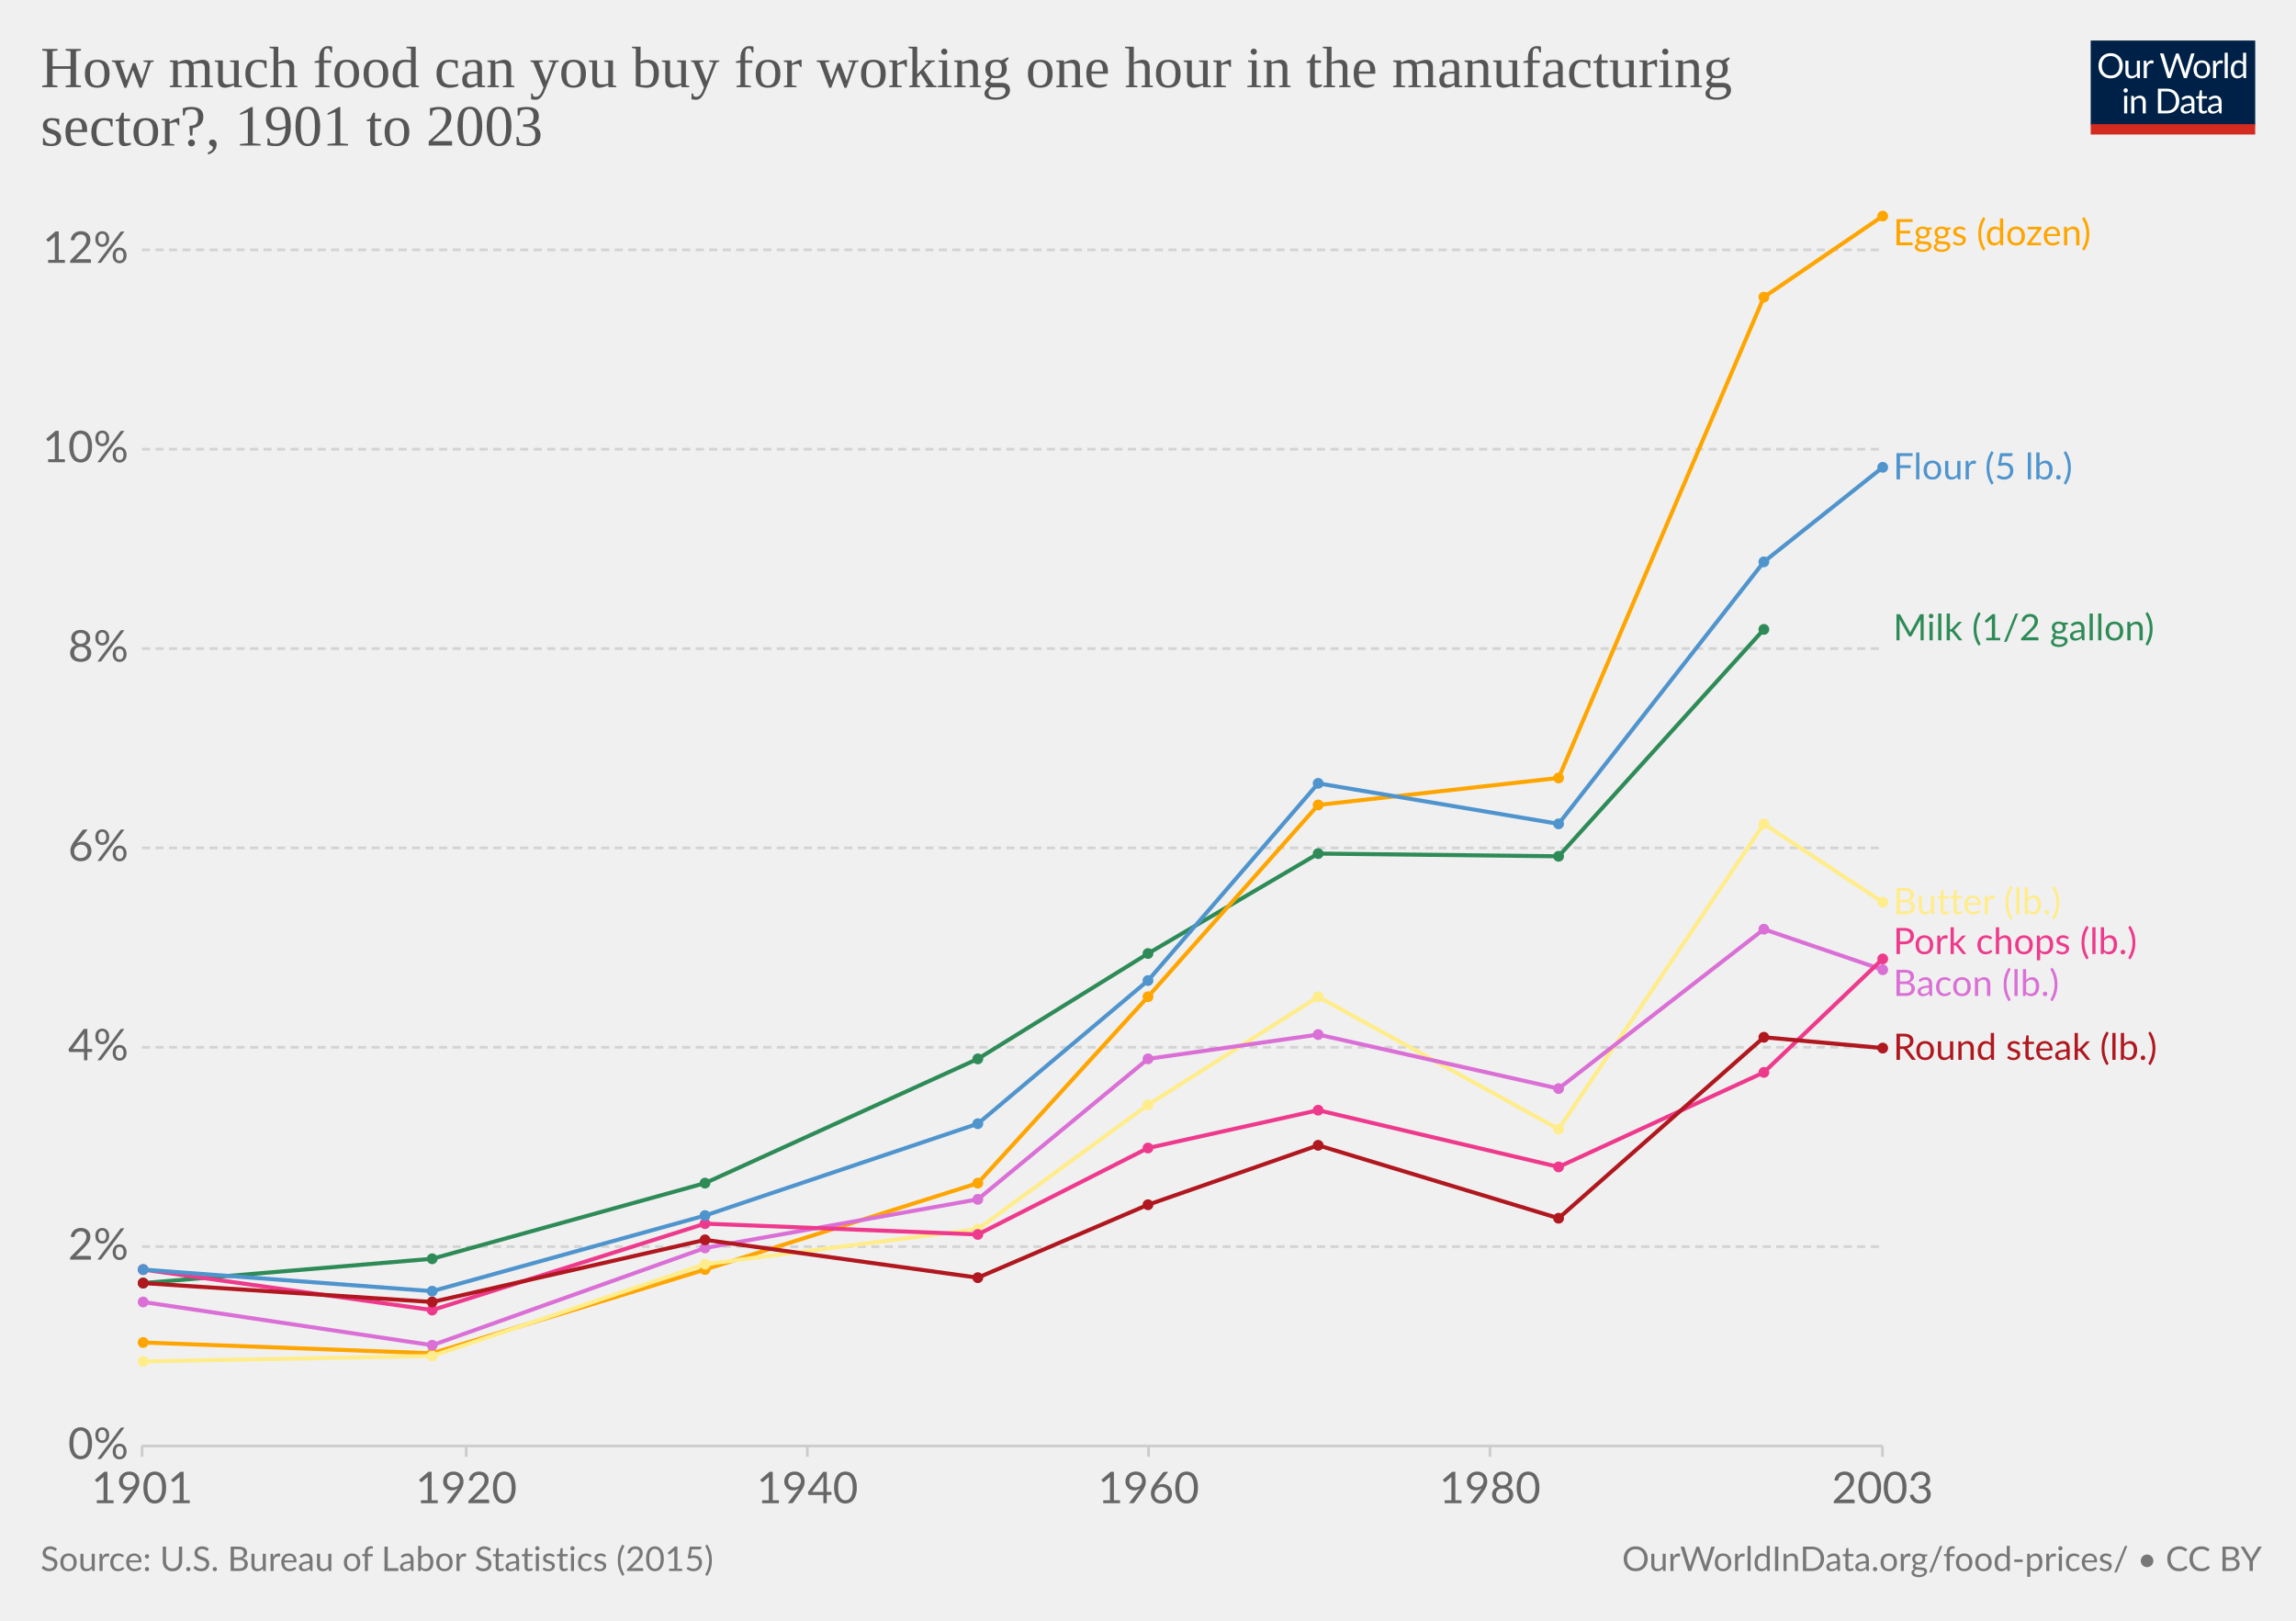
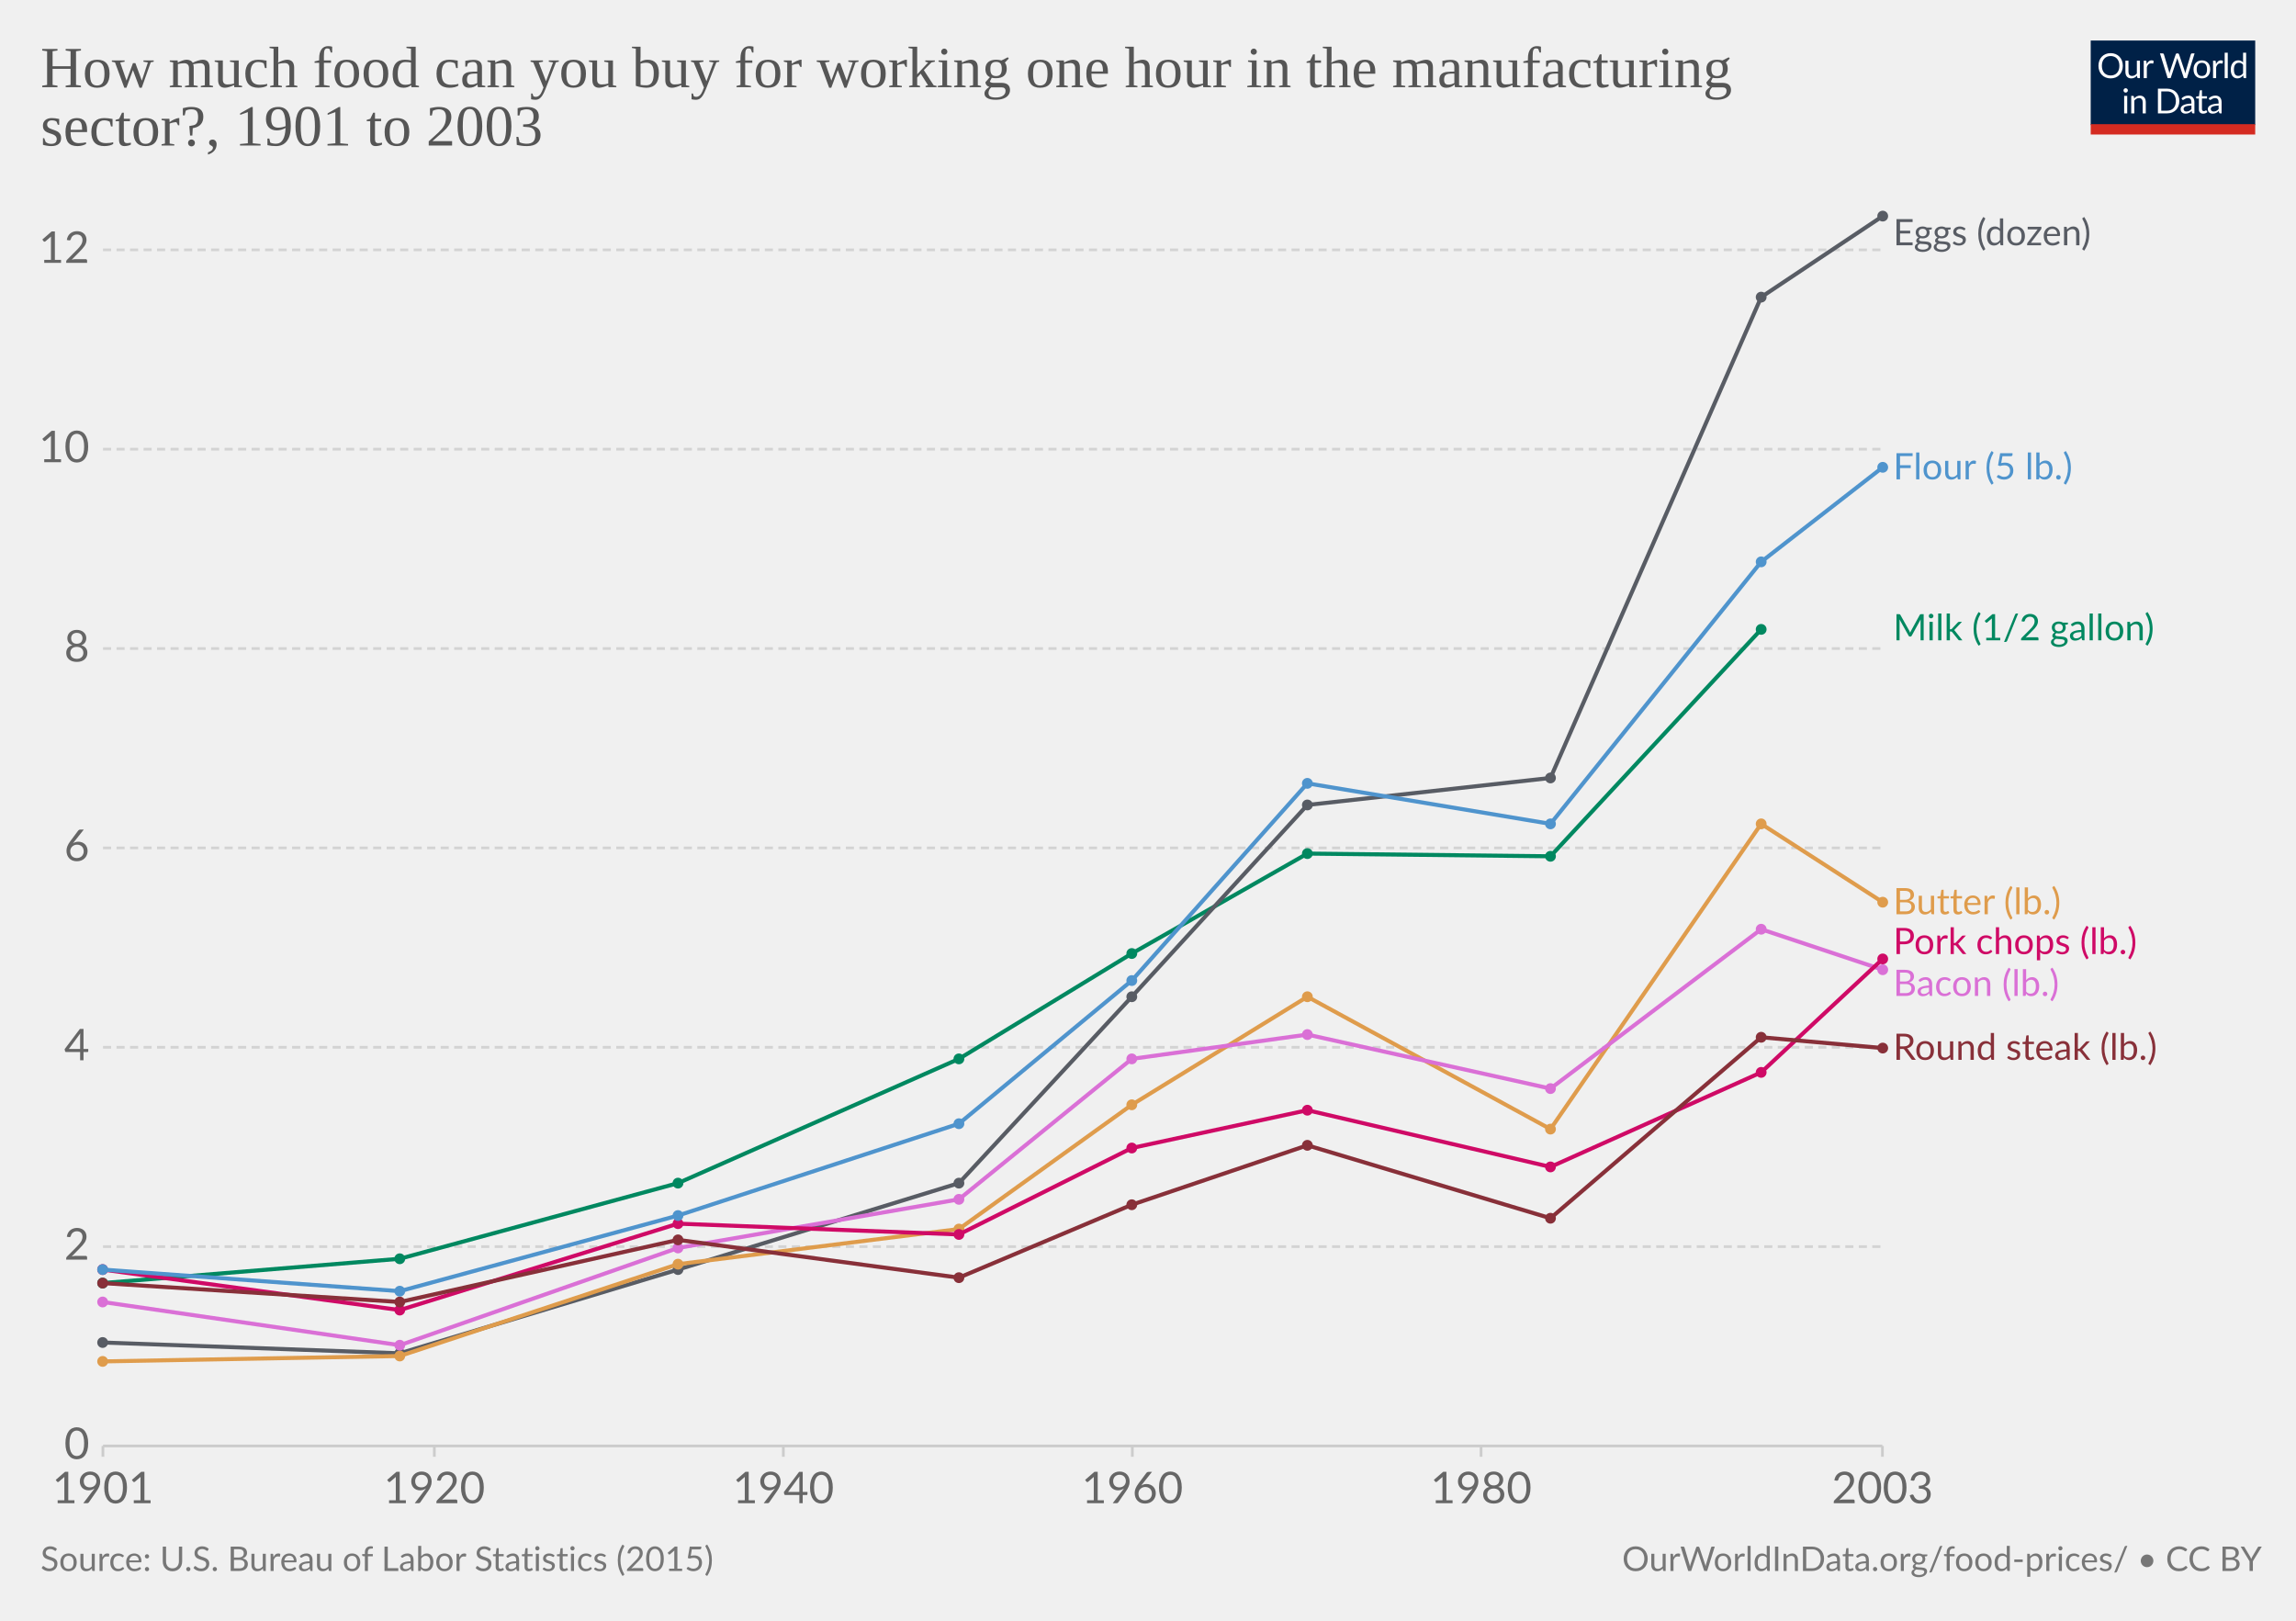
<svg xmlns="http://www.w3.org/2000/svg" version="1.1" style="background-color:#fff;-webkit-font-smoothing:antialiased" width="850" height="600" viewBox="0 0 850 600" font-family="Lato,'Helvetica Neue',Helvetica,Arial,sans-serif" font-size="18" text-rendering="optimizeLegibility">
  <g class="HeaderView">
    <g transform="matrix(.29 0 0 .29 774 15)">
      <svg width="210" height="120" viewBox="0 0 210 120" fill="none">
        <g clip-path="url(#clip0)">
          <path d="M0 0h210v107.89H0V0z" fill="#002147" />
          <path d="M40.98 32.25c0 2.36-.38 4.53-1.12 6.51a14.26 14.26 0 01-8.1 8.4c-1.9.78-4.02 1.17-6.34 1.17a16.6 16.6 0 01-6.33-1.17 14.31 14.31 0 01-8.08-8.4 18.29 18.29 0 01-1.12-6.51c0-2.36.38-4.53 1.12-6.5a14.32 14.32 0 018.07-8.44c1.92-.8 4.03-1.19 6.34-1.19 2.32 0 4.43.4 6.34 1.19 1.92.8 3.56 1.9 4.93 3.34a14.87 14.87 0 013.17 5.1 18.1 18.1 0 011.12 6.5zm-4.38 0c0-1.94-.26-3.68-.8-5.22a10.91 10.91 0 00-2.24-3.89 9.68 9.68 0 00-3.52-2.46 11.95 11.95 0 00-4.62-.86c-1.68 0-3.21.28-4.6.86a9.88 9.88 0 00-3.54 2.46 10.91 10.91 0 00-2.24 3.9c-.53 1.53-.8 3.27-.8 5.2 0 1.94.27 3.68.8 5.22a11.17 11.17 0 002.24 3.9 10.01 10.01 0 003.55 2.44c1.38.56 2.9.83 4.6.83 1.7 0 3.24-.27 4.61-.83a9.8 9.8 0 003.52-2.44 11.17 11.17 0 002.25-3.9c.53-1.54.8-3.28.8-5.21zm26.22-6.54V48H60.5c-.56 0-.9-.27-1.05-.81l-.31-2.4a12.45 12.45 0 01-3.26 2.6c-1.2.64-2.58.96-4.13.96-1.22 0-2.3-.2-3.24-.6a6.52 6.52 0 01-2.33-1.7 7.37 7.37 0 01-1.43-2.67c-.3-1.04-.46-2.2-.46-3.45V25.7h3.91v14.22c0 1.68.38 2.99 1.15 3.91.77.93 1.96 1.39 3.54 1.39 1.16 0 2.24-.27 3.23-.82a10.42 10.42 0 002.8-2.28V25.7h3.91zm8.61 4.47a9.94 9.94 0 012.6-3.56 5.64 5.64 0 013.76-1.3c.47 0 .92.05 1.34.15.44.1.83.27 1.17.49l-.3 2.92c-.09.37-.3.55-.66.55-.2 0-.5-.04-.9-.13a6.21 6.21 0 00-3.24.18c-.54.2-1.03.5-1.47.92-.42.4-.81.9-1.17 1.5-.33.58-.64 1.26-.92 2.02V48H67.7V25.71h2.25c.42 0 .72.08.88.25.16.16.27.44.33.83l.26 3.39zm61.16-13.7L122.75 48h-3.82l-7.99-24.05a21.95 21.95 0 01-.42-1.58 38.36 38.36 0 01-.44 1.58L102.05 48h-3.83L88.4 16.47h3.54c.38 0 .7.1.95.29.26.2.43.43.5.73l6.52 21.9c.1.4.2.83.28 1.28.1.46.2.94.29 1.46l.3-1.46c.12-.47.25-.9.38-1.27l7.41-21.91c.1-.25.26-.48.51-.69.27-.22.58-.33.95-.33h1.23c.38 0 .69.1.92.29.24.2.41.43.53.73l7.4 21.9a28.4 28.4 0 01.68 2.62 29.52 29.52 0 01.52-2.61l6.54-21.91c.07-.27.23-.5.48-.7.27-.21.58-.32.95-.32h3.32zm9.35 8.88c1.63 0 3.1.27 4.4.82a9.43 9.43 0 015.46 5.94c.5 1.4.74 2.98.74 4.73 0 1.76-.25 3.34-.74 4.75a9.43 9.43 0 01-5.46 5.92c-1.3.52-2.77.79-4.4.79-1.64 0-3.12-.27-4.44-.8a9.42 9.42 0 01-3.35-2.3c-.92-1-1.63-2.2-2.13-3.61-.49-1.41-.73-3-.73-4.75s.24-3.33.73-4.73c.5-1.43 1.2-2.64 2.13-3.63a9.4 9.4 0 013.35-2.31c1.32-.55 2.8-.82 4.44-.82zm0 19.89c2.2 0 3.84-.73 4.93-2.2 1.08-1.48 1.63-3.54 1.63-6.18 0-2.66-.55-4.72-1.63-6.2-1.09-1.49-2.73-2.23-4.93-2.23-1.12 0-2.09.2-2.93.57a5.7 5.7 0 00-2.06 1.65 7.5 7.5 0 00-1.24 2.67c-.26 1.04-.4 2.22-.4 3.54 0 2.64.55 4.7 1.64 6.18 1.1 1.47 2.76 2.2 4.99 2.2zm17.97-15.07a9.94 9.94 0 012.6-3.56 5.64 5.64 0 013.76-1.3c.47 0 .91.05 1.34.15.44.1.83.27 1.16.49l-.28 2.92c-.09.37-.31.55-.66.55-.2 0-.5-.04-.9-.13a6.2 6.2 0 00-3.24.18c-.54.2-1.03.5-1.47.92-.43.4-.82.9-1.17 1.5a13.1 13.1 0 00-.92 2.02V48h-3.94V25.71h2.24c.43 0 .72.08.88.25.17.16.28.44.33.83l.27 3.39zm15.04-14.59V48h-3.92V15.6h3.92zm19.55 15.43a6.22 6.22 0 00-2.38-2.05 6.7 6.7 0 00-2.86-.6c-2.07 0-3.66.75-4.77 2.23-1.12 1.48-1.68 3.6-1.68 6.33 0 1.46.13 2.7.38 3.74a7.29 7.29 0 001.1 2.56 4.35 4.35 0 001.78 1.45c.7.3 1.5.46 2.4.46 1.29 0 2.41-.3 3.36-.88a9.6 9.6 0 002.67-2.49V31.02zm3.91-15.43V48h-2.33c-.56 0-.9-.27-1.06-.81l-.35-2.71a12.13 12.13 0 01-3.25 2.77 8.28 8.28 0 01-4.23 1.06 7.31 7.31 0 01-6.14-2.9c-.73-.96-1.3-2.15-1.69-3.57a18.35 18.35 0 01.07-9.48 11.29 11.29 0 011.89-3.7 8.7 8.7 0 017.06-3.34 7.96 7.96 0 016.12 2.62V15.59h3.91zM46.61 70.71V93H42.7V70.71h3.91zm.84-7c0 .39-.08.75-.24 1.09a2.81 2.81 0 01-1.52 1.47 2.67 2.67 0 01-2.16 0 2.9 2.9 0 01-1.45-1.47 2.67 2.67 0 010-2.16c.15-.35.35-.65.6-.9.25-.27.53-.47.85-.62a2.67 2.67 0 012.16 0c.35.15.65.35.9.62.27.25.47.55.62.9.16.34.24.7.24 1.08zm7.97 10.24c.49-.54 1-1.04 1.54-1.48a9.85 9.85 0 013.66-1.84 8.96 8.96 0 015.43.35c.94.4 1.72.97 2.33 1.71a7.36 7.36 0 011.43 2.67c.32 1.04.49 2.19.49 3.45V93h-3.94V78.81c0-1.69-.4-3-1.17-3.92-.76-.93-1.93-1.4-3.5-1.4a6.6 6.6 0 00-3.25.83c-1 .56-1.92 1.31-2.77 2.27V93h-3.94V70.71h2.35c.56 0 .9.28 1.04.82l.3 2.42zm57.7 3.3c0 2.36-.37 4.5-1.11 6.44a14.3 14.3 0 01-3.17 4.98 14.1 14.1 0 01-4.93 3.2c-1.9.76-4.02 1.13-6.33 1.13H85.8V61.47h11.77c2.31 0 4.42.39 6.33 1.15a13.8 13.8 0 018.1 8.18 17.75 17.75 0 011.12 6.45zm-4.37 0c0-1.94-.26-3.67-.8-5.2a10.94 10.94 0 00-2.23-3.87 9.57 9.57 0 00-3.53-2.42 12.23 12.23 0 00-4.61-.83h-7.5v24.62h7.5c1.7 0 3.24-.28 4.61-.84a9.7 9.7 0 003.53-2.4 10.94 10.94 0 002.24-3.87c.53-1.53.8-3.26.8-5.2zm19.8 5.72c-1.8.06-3.34.2-4.62.44-1.26.22-2.3.51-3.1.88-.8.36-1.37.8-1.74 1.3-.35.5-.53 1.05-.53 1.67 0 .58.1 1.1.3 1.52a3 3 0 00.76 1.05c.34.27.73.46 1.17.6.45.11.94.17 1.45.17a7.28 7.28 0 003.5-.81 11.95 11.95 0 002.82-2.2v-4.62zm-12.65-9.11a12.73 12.73 0 013.98-2.66c1.43-.59 3-.88 4.73-.88 1.25 0 2.36.2 3.33.61a6.81 6.81 0 013.94 4.38c.33 1.04.5 2.19.5 3.43V93h-1.74a1.8 1.8 0 01-.88-.18c-.2-.13-.36-.38-.48-.74l-.44-2.12c-.59.55-1.16 1.03-1.72 1.46a9.48 9.48 0 01-3.74 1.7c-.69.15-1.46.23-2.3.23-.87 0-1.69-.12-2.45-.35a5.34 5.34 0 01-3.34-2.93 6.64 6.64 0 01-.49-2.64c0-.88.25-1.72.73-2.53a6.33 6.33 0 012.35-2.17c1.09-.63 2.5-1.15 4.25-1.54 1.75-.41 3.89-.65 6.42-.7v-1.75c0-1.73-.37-3.03-1.12-3.91-.75-.9-1.84-1.34-3.28-1.34-.97 0-1.78.12-2.44.37-.64.23-1.2.5-1.7.81l-1.23.82c-.33.23-.67.35-1 .35-.27 0-.5-.07-.69-.2a2.1 2.1 0 01-.48-.53l-.7-1.25zm27.67 19.5c-1.76 0-3.12-.5-4.07-1.48-.94-.98-1.41-2.4-1.41-4.25V74h-2.68a.9.9 0 01-.6-.2c-.16-.14-.24-.36-.24-.66v-1.56l3.65-.46.9-6.89a.9.9 0 01.29-.52.88.88 0 01.62-.22H142v7.67h6.44V74H142v13.38c0 .94.22 1.63.68 2.09.45.45 1.04.68 1.76.68a3.21 3.21 0 001.85-.53l.55-.35c.16-.12.3-.18.41-.18.2 0 .4.13.55.38l1.15 1.87a7.45 7.45 0 01-2.44 1.5c-.96.35-1.94.52-2.95.52zm19.68-10.4c-1.8.07-3.34.21-4.62.45-1.26.22-2.3.51-3.1.88-.8.36-1.37.8-1.74 1.3-.35.5-.53 1.05-.53 1.67 0 .58.1 1.1.3 1.52.18.42.44.77.76 1.05.34.27.73.46 1.17.6.45.11.94.17 1.45.17a7.3 7.3 0 003.5-.81 12.04 12.04 0 002.82-2.2v-4.62zm-12.65-9.1a12.72 12.72 0 013.99-2.66c1.42-.59 3-.88 4.72-.88 1.25 0 2.36.2 3.33.61a6.81 6.81 0 013.94 4.38c.33 1.04.5 2.19.5 3.43V93h-1.74a1.8 1.8 0 01-.88-.18c-.2-.13-.36-.38-.48-.74l-.44-2.12c-.59.55-1.16 1.03-1.72 1.46a9.48 9.48 0 01-3.74 1.7c-.69.15-1.46.23-2.3.23-.87 0-1.69-.12-2.45-.35a5.33 5.33 0 01-3.34-2.93 6.62 6.62 0 01-.49-2.64c0-.88.25-1.72.73-2.53a6.33 6.33 0 012.35-2.17c1.09-.63 2.5-1.15 4.25-1.54a31.2 31.2 0 016.42-.7v-1.75c0-1.73-.37-3.03-1.12-3.91-.75-.9-1.84-1.34-3.28-1.34-.97 0-1.78.12-2.44.37-.64.23-1.2.5-1.7.81-.46.3-.87.57-1.22.82-.34.23-.68.35-1.02.35-.26 0-.49-.07-.68-.2a1.88 1.88 0 01-.48-.53l-.7-1.25z" fill="#fff" />
          <path fill="#D42B21" d="M0 106.79h210V120H0z" />
        </g>
        <defs>
          <clipPath id="clip0">
            <path fill="#fff" d="M0 0h210v120H0z" />
          </clipPath>
        </defs>
      </svg>
    </g>
    <a href="https://ourworldindata.org/grapher/how-much-food-can-you-buy-for-working-one-hour-in-the-manufacturing-sector?tab=chart&amp;stackMode=absolute&amp;region=World" target="_blank" font-family="&quot;Playfair Display&quot;,Georgia,&quot;Times New Roman&quot;,serif">
      <text font-size="21.6" x="15" y="32.3" fill="#555">
        <tspan x="15" y="32.28">How much food can you buy for working one hour in the manufacturing</tspan>
        <tspan x="15" y="53.88">sector?, 1901 to 2003</tspan>
      </text>
    </a>
  </g>
  <g class="LineChart">
    <defs>
      <clipPath id="a">
-         <path d="M42.56 0h830v953h-830z" />
+         <path d="M28.14 0h830v953h-830z" />
      </clipPath>
    </defs>
    <g class="DualAxisView">
      <g class="HorizontalAxis">
-         <path stroke="#ccc" d="M52.6 535.3v4M172.6 535.3v4M298.9 535.3v4M425.2 535.3v4M551.6 535.3v4M696.9 535.3v4" />
-         <text x="52.6" y="556.5" fill="#666" text-anchor="middle" font-size="16.2">1901</text>
-         <text x="172.6" y="556.5" fill="#666" text-anchor="middle" font-size="16.2">1920</text>
-         <text x="298.9" y="556.5" fill="#666" text-anchor="middle" font-size="16.2">1940</text>
-         <text x="425.2" y="556.5" fill="#666" text-anchor="middle" font-size="16.2">1960</text>
-         <text x="551.6" y="556.5" fill="#666" text-anchor="middle" font-size="16.2">1980</text>
+         <path stroke="#ccc" d="M38.1 535.3v4M160.8 535.3v4M290 535.3v4M419.2 535.3v4M548.3 535.3v4M696.9 535.3v4" />
+         <text x="38.1" y="556.5" fill="#666" text-anchor="middle" font-size="16.2">1901</text>
+         <text x="160.8" y="556.5" fill="#666" text-anchor="middle" font-size="16.2">1920</text>
+         <text x="290" y="556.5" fill="#666" text-anchor="middle" font-size="16.2">1940</text>
+         <text x="419.2" y="556.5" fill="#666" text-anchor="middle" font-size="16.2">1960</text>
+         <text x="548.3" y="556.5" fill="#666" text-anchor="middle" font-size="16.2">1980</text>
        <text x="696.9" y="556.5" fill="#666" text-anchor="middle" font-size="16.2">2003</text>
      </g>
      <g class="VerticalAxis" fill="#666" dominant-baseline="middle" text-anchor="end" font-size="16.2">
-         <text x="47.56" y="535.3">0%</text>
-         <text x="47.56" y="461.5">2%</text>
-         <text x="47.56" y="387.7">4%</text>
-         <text x="47.56" y="313.9">6%</text>
-         <text x="47.56" y="240.1">8%</text>
-         <text x="47.56" y="166.3">10%</text>
-         <text x="47.56" y="92.5">12%</text>
+         <text x="33.14" y="535.3">0</text>
+         <text x="33.14" y="461.5">2</text>
+         <text x="33.14" y="387.7">4</text>
+         <text x="33.14" y="313.9">6</text>
+         <text x="33.14" y="240.1">8</text>
+         <text x="33.14" y="166.3">10</text>
+         <text x="33.14" y="92.5">12</text>
      </g>
      <g class="AxisGridLines horizontalLines">
-         <path stroke="#ccc" d="M52.56 535.3h644.3" />
-         <path stroke="#d3d3d3" stroke-dasharray="3,2" d="M52.56 461.5h644.3M52.56 387.7h644.3M52.56 313.9h644.3M52.56 240.1h644.3M52.56 166.3h644.3M52.56 92.5h644.3" />
+         <path stroke="#ccc" d="M38.14 535.3h658.72" />
+         <path stroke="#d3d3d3" stroke-dasharray="3,2" d="M38.14 461.5h658.72M38.14 387.7h658.72M38.14 313.9h658.72M38.14 240.1h658.72M38.14 166.3h658.72M38.14 92.5h658.72" />
      </g>
    </g>
    <g clip-path="url(#a)">
      <g class="LineLabels" cursor="default">
        <g class="legendMark">
-           <text font-size="13.5" x="700.9" y="90.8" fill="orange">
+           <text font-size="13.5" x="700.9" y="90.8" fill="#585c64">
            <tspan x="700.86" y="90.8">Eggs (dozen)</tspan>
          </text>
        </g>
        <g class="legendMark">
          <text font-size="13.5" x="700.9" y="177.5" fill="#4F94CD">
            <tspan x="700.86" y="177.45">Flour (5 lb.)</tspan>
          </text>
        </g>
        <g class="legendMark">
-           <text font-size="13.5" x="700.9" y="237.1" fill="#2E8B57">
+           <text font-size="13.5" x="700.9" y="237.1" fill="#008860">
            <tspan x="700.86" y="237.05">Milk (1/2 gallon)</tspan>
          </text>
        </g>
        <g class="legendMark">
-           <text font-size="13.5" x="700.9" y="338.4" fill="#FFEC8B">
+           <text font-size="13.5" x="700.9" y="338.4" fill="#df9c4c">
            <tspan x="700.86" y="338.45">Butter (lb.)</tspan>
          </text>
        </g>
        <g class="legendMark">
-           <text font-size="13.5" x="700.9" y="353.2" fill="#EE3A8C">
+           <text font-size="13.5" x="700.9" y="353.2" fill="#cf0a66">
            <tspan x="700.86" y="353.2">Pork chops (lb.)</tspan>
          </text>
        </g>
        <g class="legendMark">
          <text font-size="13.5" x="700.9" y="368.7" fill="orchid">
            <tspan x="700.86" y="368.7">Bacon (lb.)</tspan>
          </text>
        </g>
        <g class="legendMark">
-           <text font-size="13.5" x="700.9" y="392.4" fill="#B0171F">
+           <text font-size="13.5" x="700.9" y="392.4" fill="#883039">
            <tspan x="700.86" y="392.35">Round steak (lb.)</tspan>
          </text>
        </g>
      </g>
      <g class="Lines">
        <g class="key-Milk-__00281__002f2-gallon__0029_0">
-           <path stroke="#2E8B57" stroke-linecap="round" d="M53 475l107-9 101-28 101-46 63-39 63-37 89 1 76-84" fill="none" stroke-width="1.5" />
-           <g fill="#2E8B57">
-             <circle cx="53" cy="475" r="2" />
-             <circle cx="160" cy="466" r="2" />
-             <circle cx="261" cy="438" r="2" />
-             <circle cx="362" cy="392" r="2" />
-             <circle cx="425" cy="353" r="2" />
-             <circle cx="488" cy="316" r="2" />
-             <circle cx="577" cy="317" r="2" />
-             <circle cx="653" cy="233" r="2" />
+           <path stroke="#008860" stroke-linecap="round" d="M38 475l110-9 103-28 104-46 64-39 65-37 90 1 78-84" fill="none" stroke-width="1.5" />
+           <g fill="#008860">
+             <circle cx="38" cy="475" r="2" />
+             <circle cx="148" cy="466" r="2" />
+             <circle cx="251" cy="438" r="2" />
+             <circle cx="355" cy="392" r="2" />
+             <circle cx="419" cy="353" r="2" />
+             <circle cx="484" cy="316" r="2" />
+             <circle cx="574" cy="317" r="2" />
+             <circle cx="652" cy="233" r="2" />
          </g>
        </g>
        <g class="key-Eggs-__0028dozen__0029_0">
-           <path stroke="orange" stroke-linecap="round" d="M53 497l107 4 101-31 101-32 63-69 63-71 89-10 76-178 44-30" fill="none" stroke-width="1.5" />
-           <g fill="orange">
-             <circle cx="53" cy="497" r="2" />
-             <circle cx="160" cy="501" r="2" />
-             <circle cx="261" cy="470" r="2" />
-             <circle cx="362" cy="438" r="2" />
-             <circle cx="425" cy="369" r="2" />
-             <circle cx="488" cy="298" r="2" />
-             <circle cx="577" cy="288" r="2" />
-             <circle cx="653" cy="110" r="2" />
+           <path stroke="#585c64" stroke-linecap="round" d="M38 497l110 4 103-31 104-32 64-69 65-71 90-10 78-178 45-30" fill="none" stroke-width="1.5" />
+           <g fill="#585c64">
+             <circle cx="38" cy="497" r="2" />
+             <circle cx="148" cy="501" r="2" />
+             <circle cx="251" cy="470" r="2" />
+             <circle cx="355" cy="438" r="2" />
+             <circle cx="419" cy="369" r="2" />
+             <circle cx="484" cy="298" r="2" />
+             <circle cx="574" cy="288" r="2" />
+             <circle cx="652" cy="110" r="2" />
            <circle cx="697" cy="80" r="2" />
          </g>
        </g>
        <g class="key-Butter-__0028lb__002e__0029_0">
-           <path stroke="#FFEC8B" stroke-linecap="round" d="M53 504l107-2 101-34 101-13 63-46 63-40 89 49 76-113 44 29" fill="none" stroke-width="1.5" />
-           <g fill="#FFEC8B">
-             <circle cx="53" cy="504" r="2" />
-             <circle cx="160" cy="502" r="2" />
-             <circle cx="261" cy="468" r="2" />
-             <circle cx="362" cy="455" r="2" />
-             <circle cx="425" cy="409" r="2" />
-             <circle cx="488" cy="369" r="2" />
-             <circle cx="577" cy="418" r="2" />
-             <circle cx="653" cy="305" r="2" />
+           <path stroke="#df9c4c" stroke-linecap="round" d="M38 504l110-2 103-34 104-13 64-46 65-40 90 49 78-113 45 29" fill="none" stroke-width="1.5" />
+           <g fill="#df9c4c">
+             <circle cx="38" cy="504" r="2" />
+             <circle cx="148" cy="502" r="2" />
+             <circle cx="251" cy="468" r="2" />
+             <circle cx="355" cy="455" r="2" />
+             <circle cx="419" cy="409" r="2" />
+             <circle cx="484" cy="369" r="2" />
+             <circle cx="574" cy="418" r="2" />
+             <circle cx="652" cy="305" r="2" />
            <circle cx="697" cy="334" r="2" />
          </g>
        </g>
        <g class="key-Bacon-__0028lb__002e__0029_0">
-           <path stroke="orchid" stroke-linecap="round" d="M53 482l107 16 101-36 101-18 63-52 63-9 89 20 76-59 44 15" fill="none" stroke-width="1.5" />
+           <path stroke="orchid" stroke-linecap="round" d="M38 482l110 16 103-36 104-18 64-52 65-9 90 20 78-59 45 15" fill="none" stroke-width="1.5" />
          <g fill="orchid">
-             <circle cx="53" cy="482" r="2" />
-             <circle cx="160" cy="498" r="2" />
-             <circle cx="261" cy="462" r="2" />
-             <circle cx="362" cy="444" r="2" />
-             <circle cx="425" cy="392" r="2" />
-             <circle cx="488" cy="383" r="2" />
-             <circle cx="577" cy="403" r="2" />
-             <circle cx="653" cy="344" r="2" />
+             <circle cx="38" cy="482" r="2" />
+             <circle cx="148" cy="498" r="2" />
+             <circle cx="251" cy="462" r="2" />
+             <circle cx="355" cy="444" r="2" />
+             <circle cx="419" cy="392" r="2" />
+             <circle cx="484" cy="383" r="2" />
+             <circle cx="574" cy="403" r="2" />
+             <circle cx="652" cy="344" r="2" />
            <circle cx="697" cy="359" r="2" />
          </g>
        </g>
        <g class="key-Pork-chops-__0028lb__002e__0029_0">
-           <path stroke="#EE3A8C" stroke-linecap="round" d="M53 470l107 15 101-32 101 4 63-32 63-14 89 21 76-35 44-42" fill="none" stroke-width="1.5" />
-           <g fill="#EE3A8C">
-             <circle cx="53" cy="470" r="2" />
-             <circle cx="160" cy="485" r="2" />
-             <circle cx="261" cy="453" r="2" />
-             <circle cx="362" cy="457" r="2" />
-             <circle cx="425" cy="425" r="2" />
-             <circle cx="488" cy="411" r="2" />
-             <circle cx="577" cy="432" r="2" />
-             <circle cx="653" cy="397" r="2" />
+           <path stroke="#cf0a66" stroke-linecap="round" d="M38 470l110 15 103-32 104 4 64-32 65-14 90 21 78-35 45-42" fill="none" stroke-width="1.5" />
+           <g fill="#cf0a66">
+             <circle cx="38" cy="470" r="2" />
+             <circle cx="148" cy="485" r="2" />
+             <circle cx="251" cy="453" r="2" />
+             <circle cx="355" cy="457" r="2" />
+             <circle cx="419" cy="425" r="2" />
+             <circle cx="484" cy="411" r="2" />
+             <circle cx="574" cy="432" r="2" />
+             <circle cx="652" cy="397" r="2" />
            <circle cx="697" cy="355" r="2" />
          </g>
        </g>
        <g class="key-Round-steak-__0028lb__002e__0029_0">
-           <path stroke="#B0171F" stroke-linecap="round" d="M53 475l107 7 101-23 101 14 63-27 63-22 89 27 76-67 44 4" fill="none" stroke-width="1.5" />
-           <g fill="#B0171F">
-             <circle cx="53" cy="475" r="2" />
-             <circle cx="160" cy="482" r="2" />
-             <circle cx="261" cy="459" r="2" />
-             <circle cx="362" cy="473" r="2" />
-             <circle cx="425" cy="446" r="2" />
-             <circle cx="488" cy="424" r="2" />
-             <circle cx="577" cy="451" r="2" />
-             <circle cx="653" cy="384" r="2" />
+           <path stroke="#883039" stroke-linecap="round" d="M38 475l110 7 103-23 104 14 64-27 65-22 90 27 78-67 45 4" fill="none" stroke-width="1.5" />
+           <g fill="#883039">
+             <circle cx="38" cy="475" r="2" />
+             <circle cx="148" cy="482" r="2" />
+             <circle cx="251" cy="459" r="2" />
+             <circle cx="355" cy="473" r="2" />
+             <circle cx="419" cy="446" r="2" />
+             <circle cx="484" cy="424" r="2" />
+             <circle cx="574" cy="451" r="2" />
+             <circle cx="652" cy="384" r="2" />
            <circle cx="697" cy="388" r="2" />
          </g>
        </g>
        <g class="key-Flour-__00285-lb__002e__0029_0">
-           <path stroke="#4F94CD" stroke-linecap="round" d="M53 470l107 8 101-28 101-34 63-53 63-73 89 15 76-97 44-35" fill="none" stroke-width="1.5" />
+           <path stroke="#4F94CD" stroke-linecap="round" d="M38 470l110 8 103-28 104-34 64-53 65-73 90 15 78-97 45-35" fill="none" stroke-width="1.5" />
          <g fill="#4F94CD">
-             <circle cx="53" cy="470" r="2" />
-             <circle cx="160" cy="478" r="2" />
-             <circle cx="261" cy="450" r="2" />
-             <circle cx="362" cy="416" r="2" />
-             <circle cx="425" cy="363" r="2" />
-             <circle cx="488" cy="290" r="2" />
-             <circle cx="577" cy="305" r="2" />
-             <circle cx="653" cy="208" r="2" />
+             <circle cx="38" cy="470" r="2" />
+             <circle cx="148" cy="478" r="2" />
+             <circle cx="251" cy="450" r="2" />
+             <circle cx="355" cy="416" r="2" />
+             <circle cx="419" cy="363" r="2" />
+             <circle cx="484" cy="290" r="2" />
+             <circle cx="574" cy="305" r="2" />
+             <circle cx="652" cy="208" r="2" />
            <circle cx="697" cy="173" r="2" />
          </g>
        </g>
      </g>
    </g>
  </g>
  <g class="SourcesFooter" fill="#777">
    <g class="clickable" fill="#777">
      <text font-size="12.6" x="15" y="581.6">
        <tspan x="15" y="581.58">Source: U.S. Bureau of Labor Statistics (2015)</tspan>
      </text>
    </g>
    <text font-size="12.6" x="600.5" y="581.6">
      <tspan x="600.51" y="581.58">
        <a target="_blank" href="https://ourworldindata.org/food-prices/" fill="#777">OurWorldInData.org/food-prices/</a> • <a class="cclogo" href="http://creativecommons.org/licenses/by/4.0/deed.en_US" target="_blank" fill="#777">CC BY</a>
      </tspan>
    </text>
  </g>
</svg>
